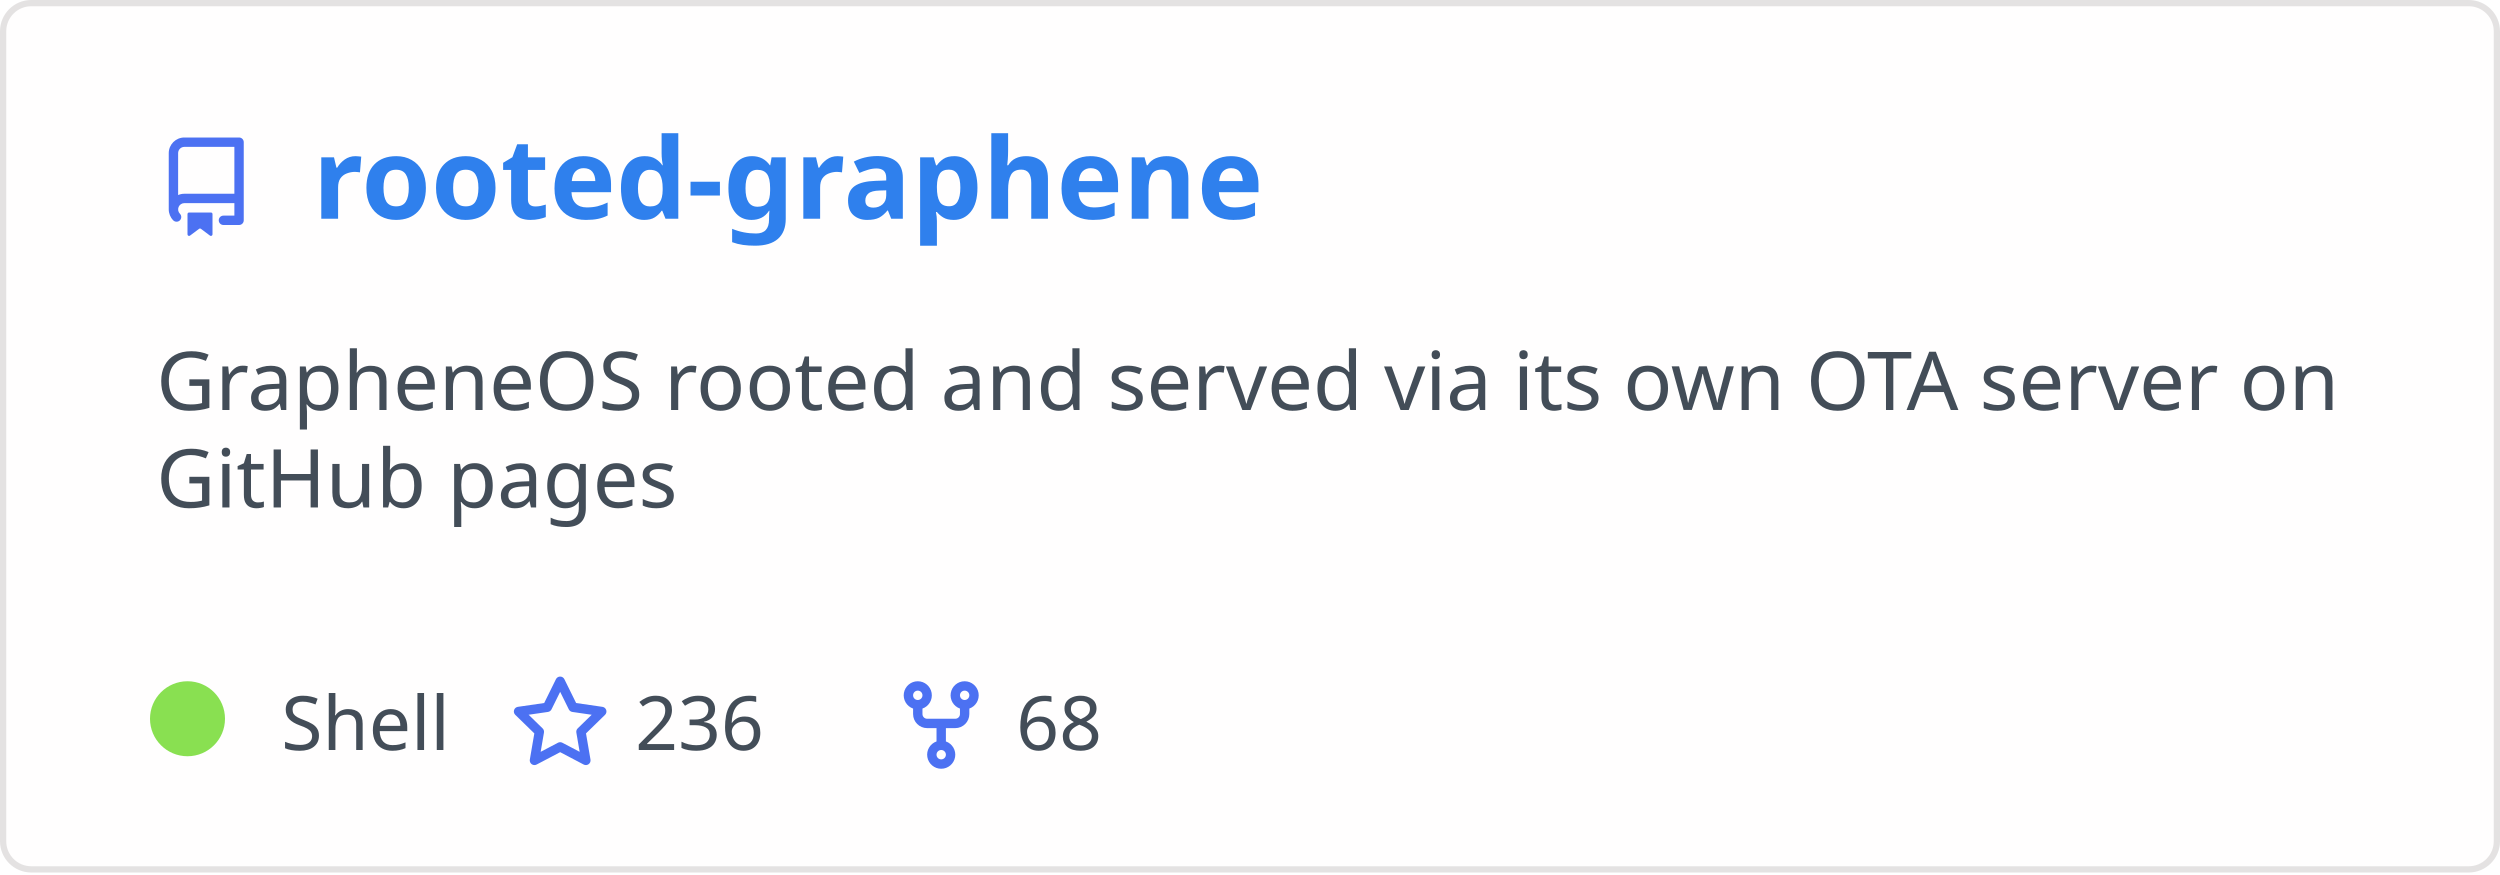
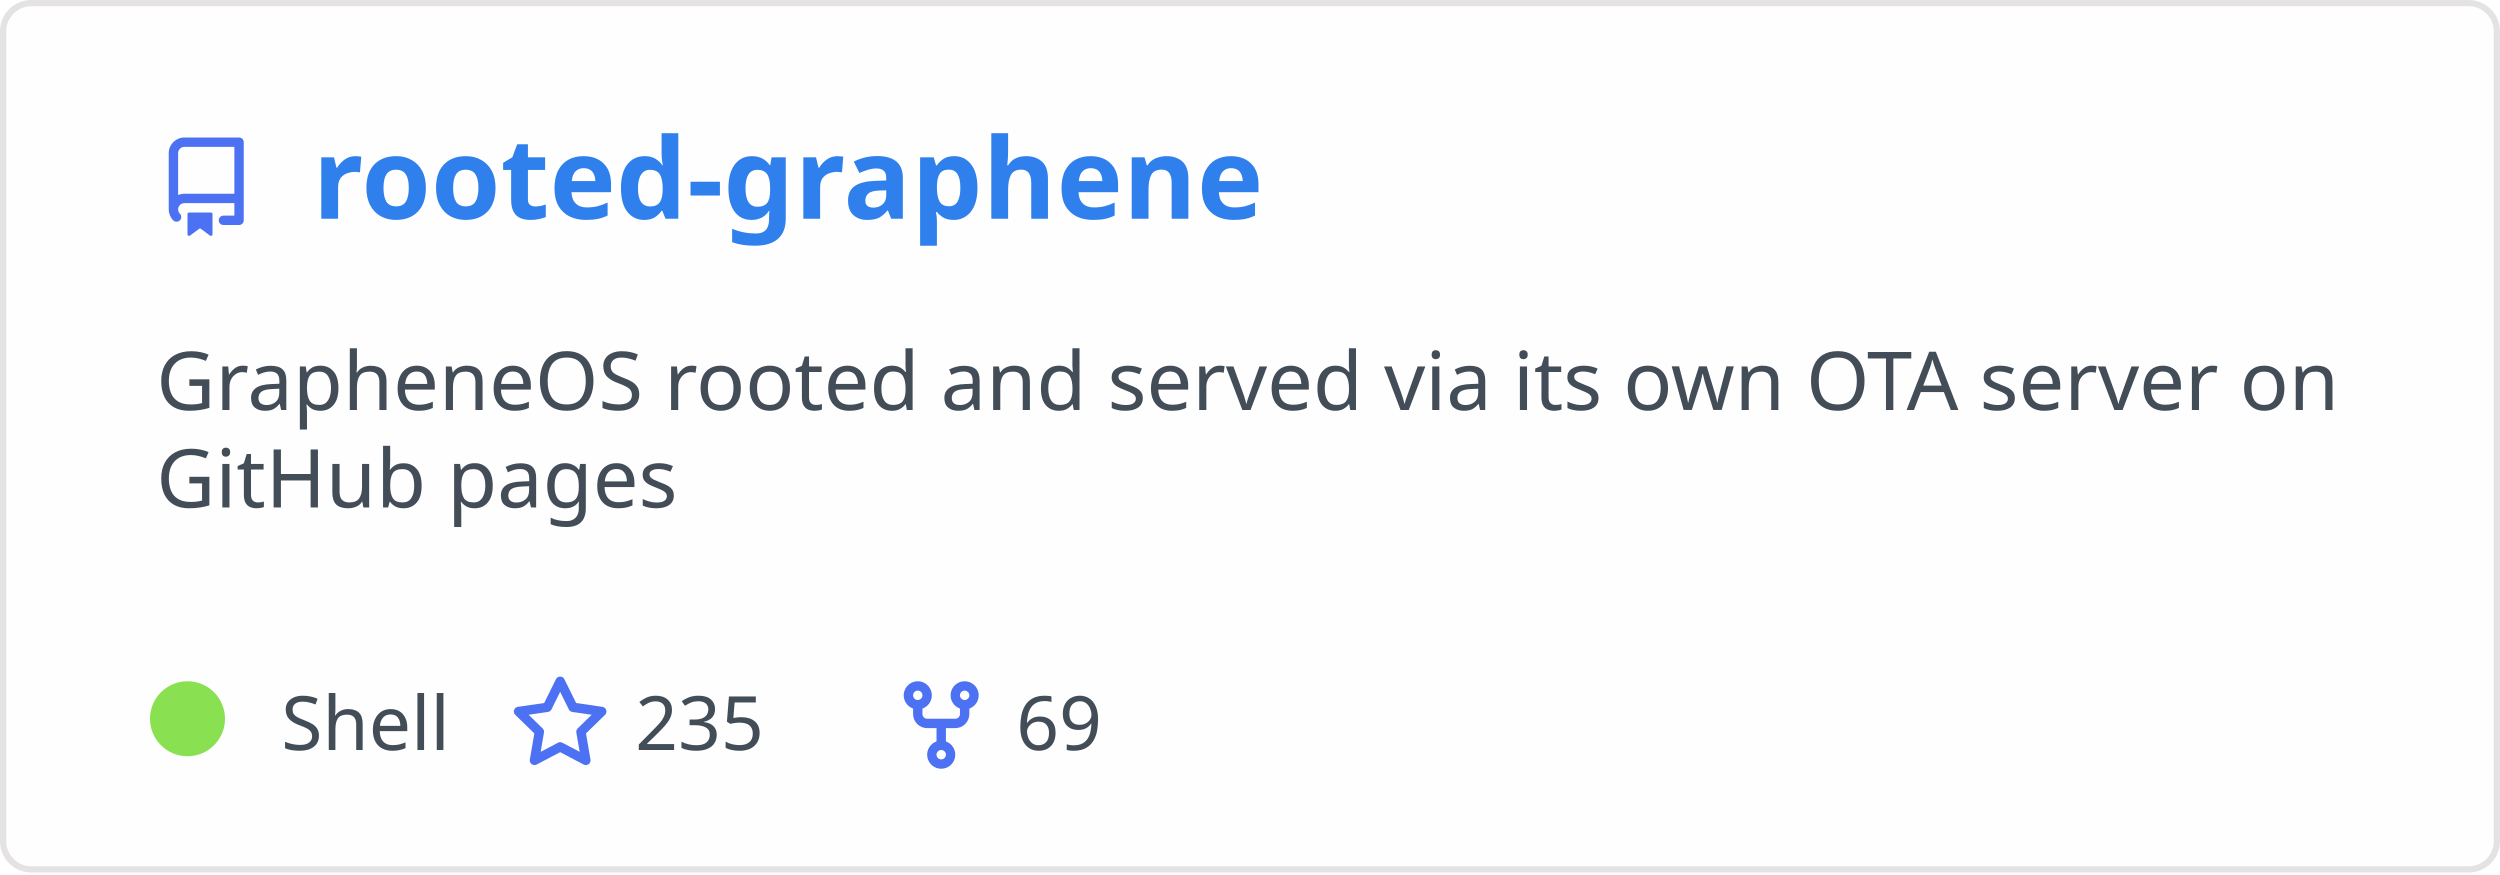
<svg xmlns="http://www.w3.org/2000/svg" width="400" height="140" viewBox="0 0 400 140" fill="none" role="img" aria-labelledby="descId">
  <style>
          .header {
            font: 600 18px 'Segoe UI', Ubuntu, Sans-Serif;
            fill: #2f80ed;
            animation: fadeInAnimation 0.8s ease-in-out forwards;
          }
          @supports(-moz-appearance: auto) {
            /* Selector detects Firefox */
            .header { font-size: 15.5px; }
          }
          
    .description { font: 400 13px 'Segoe UI', Ubuntu, Sans-Serif; fill: #434d58 }
    .gray { font: 400 12px 'Segoe UI', Ubuntu, Sans-Serif; fill: #434d58 }
    .icon { fill: #4c71f2 }
    .badge { font: 600 11px 'Segoe UI', Ubuntu, Sans-Serif; }
    .badge rect { opacity: 0.2 }
  

          
      /* Animations */
      @keyframes scaleInAnimation {
        from {
          transform: translate(-5px, 5px) scale(0);
        }
        to {
          transform: translate(-5px, 5px) scale(1);
        }
      }
      @keyframes fadeInAnimation {
        from {
          opacity: 0;
        }
        to {
          opacity: 1;
        }
      }
    
          * { animation-duration: 0s !important; animation-delay: 0s !important; }
        </style>
  <rect data-testid="card-bg" x="0.5" y="0.5" rx="4.5" height="99%" stroke="#e4e2e2" width="399" fill="#fffefe" stroke-opacity="1" />
  <g data-testid="card-title" transform="translate(25, 35)">
    <g transform="translate(0, 0)">
      <svg class="icon" x="0" y="-13" viewBox="0 0 16 16" version="1.1" width="16" height="16">
        <path fill-rule="evenodd" d="M2 2.5A2.5 2.5 0 014.5 0h8.75a.75.75 0 01.75.75v12.5a.75.75 0 01-.75.75h-2.5a.75.75 0 110-1.5h1.75v-2h-8a1 1 0 00-.714 1.7.75.75 0 01-1.072 1.05A2.495 2.495 0 012 11.5v-9zm10.5-1V9h-8c-.356 0-.694.074-1 .208V2.5a1 1 0 011-1h8zM5 12.25v3.25a.25.25 0 00.4.2l1.45-1.087a.25.25 0 01.3 0L8.6 15.7a.25.25 0 00.4-.2v-3.25a.25.25 0 00-.25-.25h-3.5a.25.25 0 00-.25.25z" />
      </svg>
    </g>
    <g transform="translate(25, 0)">
      <text x="0" y="0" class="header" data-testid="header">rooted-graphene</text>
    </g>
  </g>
  <g data-testid="main-card-body" transform="translate(0, 55)">
    <text class="description" x="25" y="-5">
      <tspan dy="1.2em" x="25">GrapheneOS rooted and served via its own OTA server on</tspan>
      <tspan dy="1.2em" x="25">GitHub pages</tspan>
    </text>
    <g transform="translate(30, 65)">
      <g transform="translate(0, 0)">
        <g data-testid="primary-lang">
          <circle data-testid="lang-color" cx="0" cy="-5" r="6" fill="#89e051" />
          <text data-testid="lang-name" class="gray" x="15">Shell</text>
        </g>
      </g>
      <g transform="translate(51.625, 0)">
        <g transform="translate(0, 0)">
          <svg class="icon" y="-12" viewBox="0 0 16 16" version="1.1" width="16" height="16">
            <path fill-rule="evenodd" d="M8 .25a.75.75 0 01.673.418l1.882 3.815 4.21.612a.75.75 0 01.416 1.279l-3.046 2.97.719 4.192a.75.75 0 01-1.088.791L8 12.347l-3.766 1.98a.75.75 0 01-1.088-.79l.72-4.194L.818 6.374a.75.75 0 01.416-1.28l4.21-.611L7.327.668A.75.75 0 018 .25zm0 2.445L6.615 5.5a.75.75 0 01-.564.41l-3.097.45 2.24 2.184a.75.75 0 01.216.664l-.528 3.084 2.769-1.456a.75.75 0 01.698 0l2.77 1.456-.53-3.084a.75.75 0 01.216-.664l2.24-2.183-3.096-.45a.75.75 0 01-.564-.41L8 2.694v.001z" />
          </svg>
        </g>
        <g transform="translate(20, 0)">
-           <text data-testid="stargazers" class="gray">236</text>
+           <text data-testid="stargazers" class="gray">235</text>
        </g>
      </g>
      <g transform="translate(112.5938, 0)">
        <g transform="translate(0, 0)">
          <svg class="icon" y="-12" viewBox="0 0 16 16" version="1.1" width="16" height="16">
            <path fill-rule="evenodd" d="M5 3.25a.75.75 0 11-1.5 0 .75.75 0 011.5 0zm0 2.122a2.25 2.25 0 10-1.5 0v.878A2.25 2.25 0 005.75 8.5h1.5v2.128a2.251 2.251 0 101.5 0V8.5h1.5a2.25 2.25 0 002.25-2.25v-.878a2.25 2.25 0 10-1.5 0v.878a.75.75 0 01-.75.75h-4.5A.75.75 0 015 6.25v-.878zm3.75 7.378a.75.75 0 11-1.5 0 .75.75 0 011.5 0zm3-8.75a.75.75 0 100-1.5.75.75 0 000 1.5z" />
          </svg>
        </g>
        <g transform="translate(20, 0)">
-           <text data-testid="forkcount" class="gray">68</text>
+           <text data-testid="forkcount" class="gray">69</text>
        </g>
      </g>
    </g>
  </g>
</svg>
